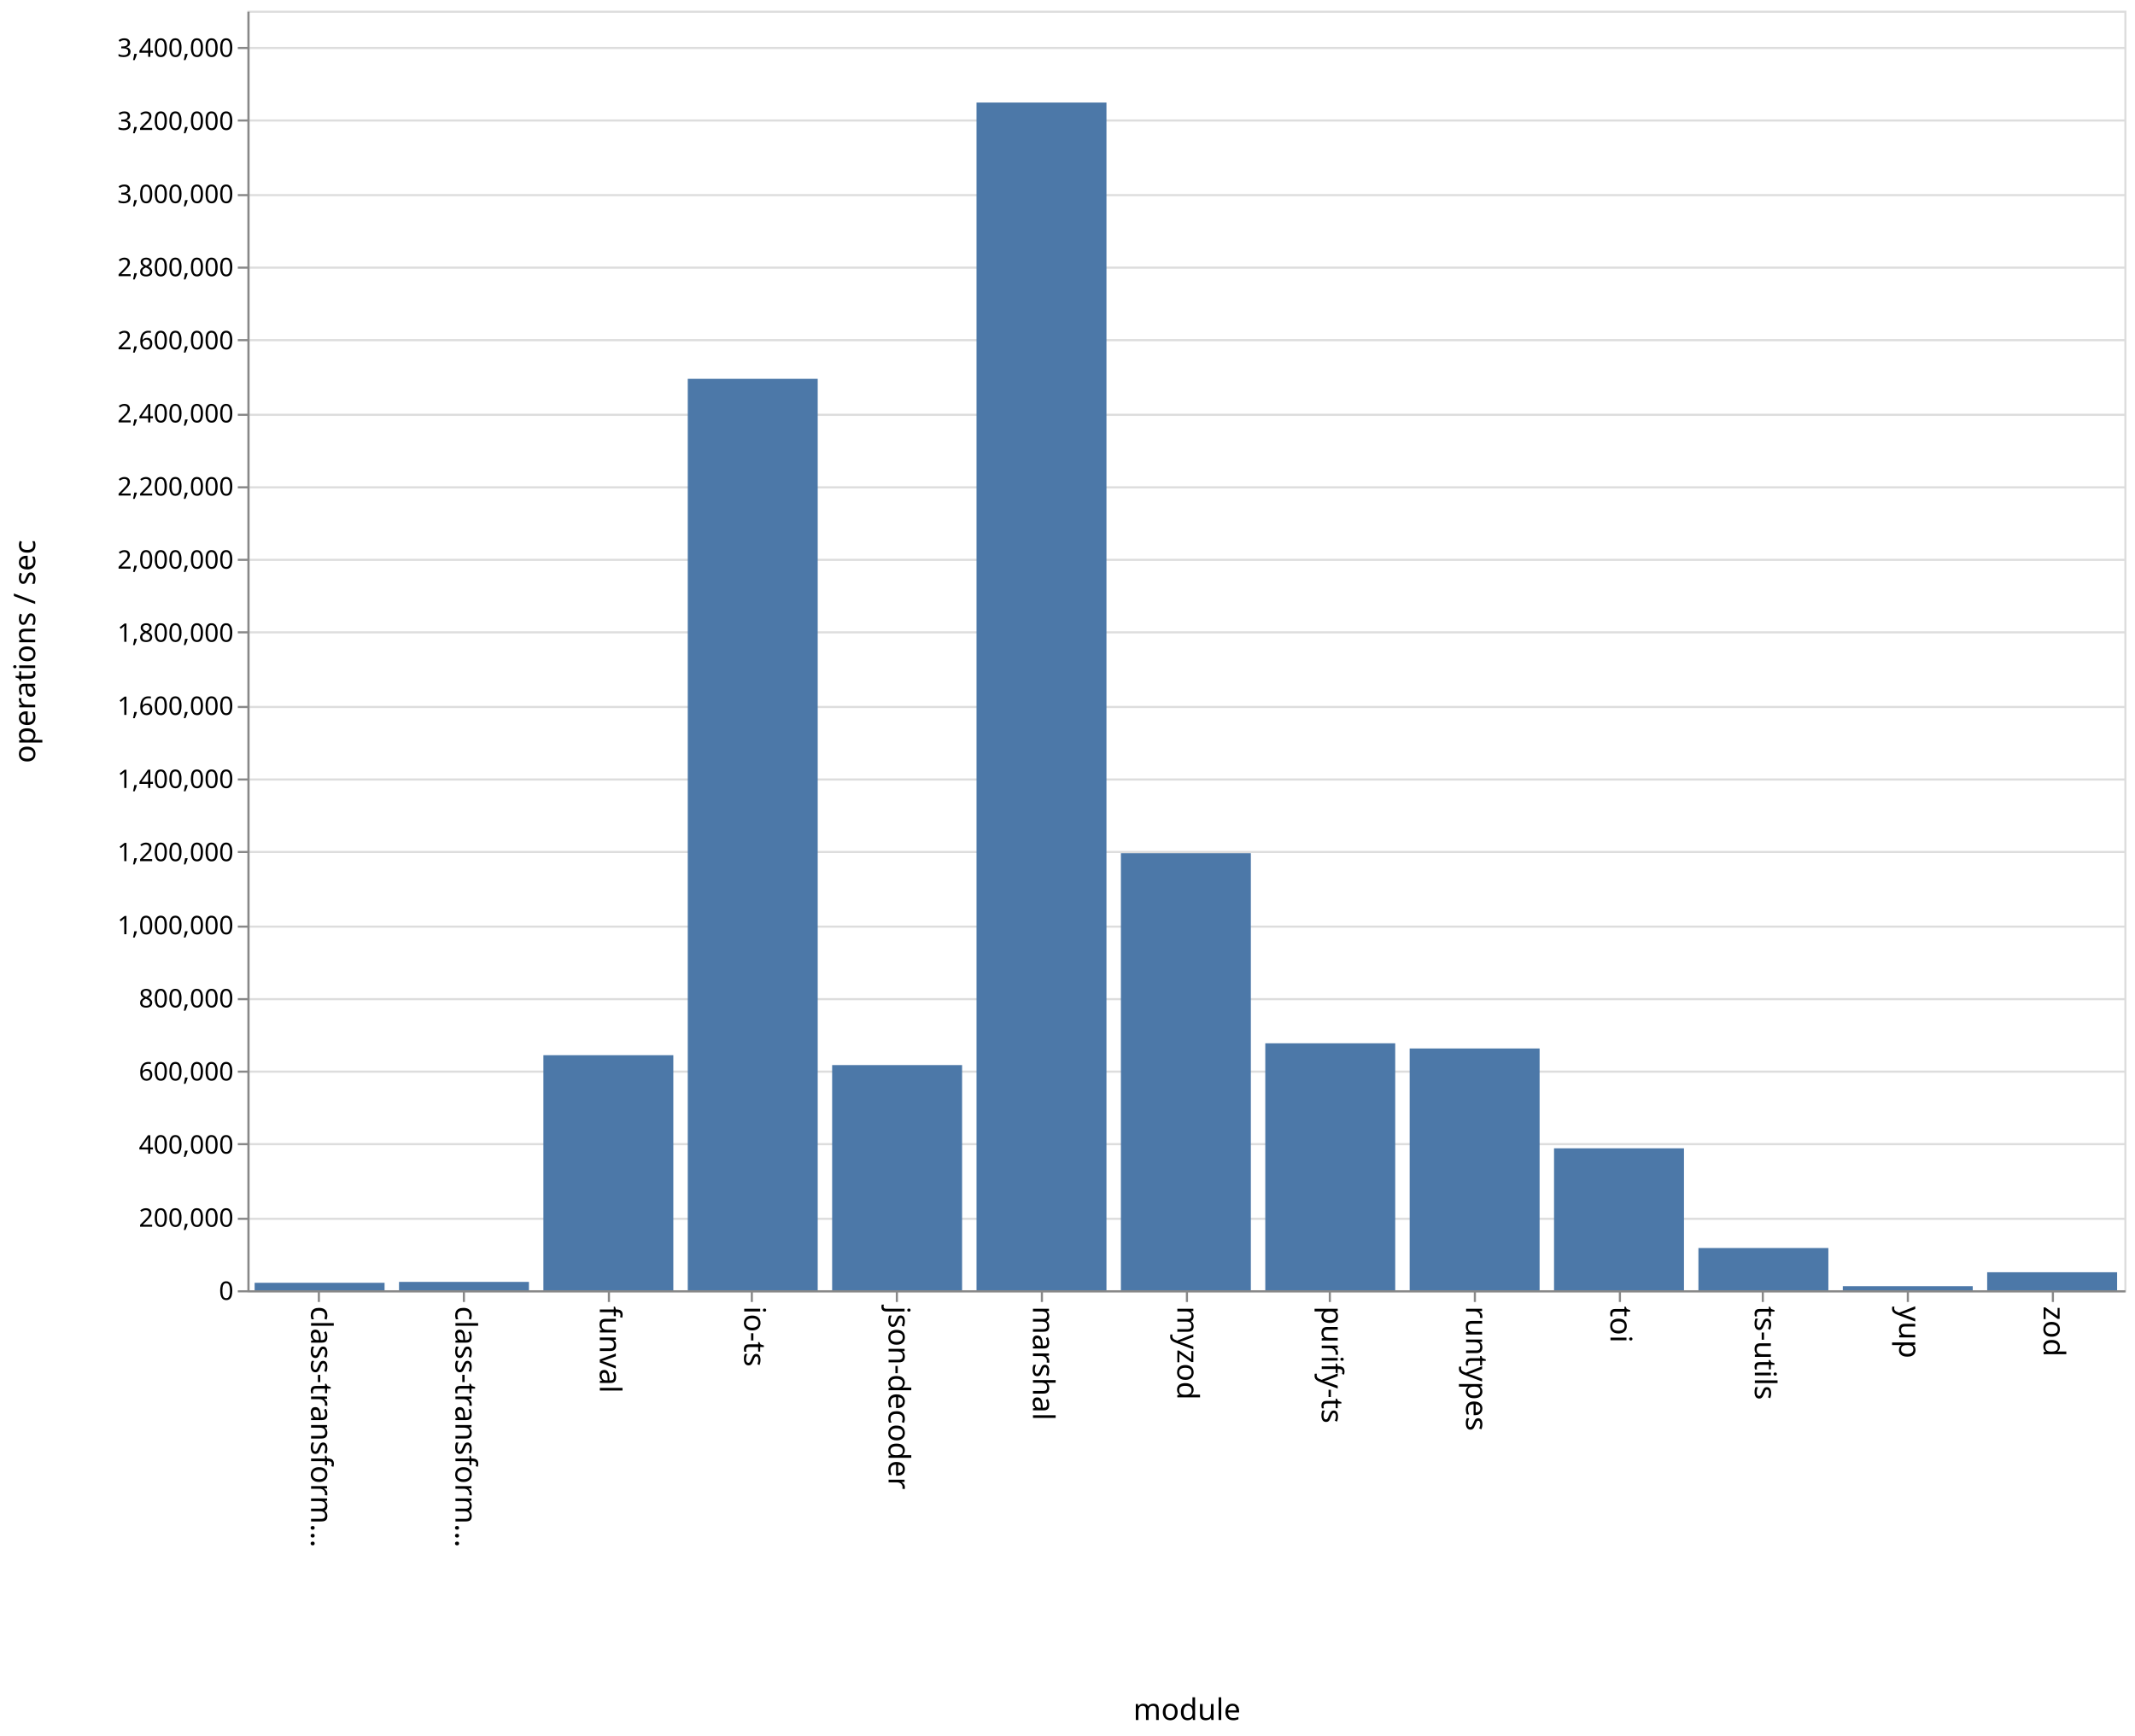
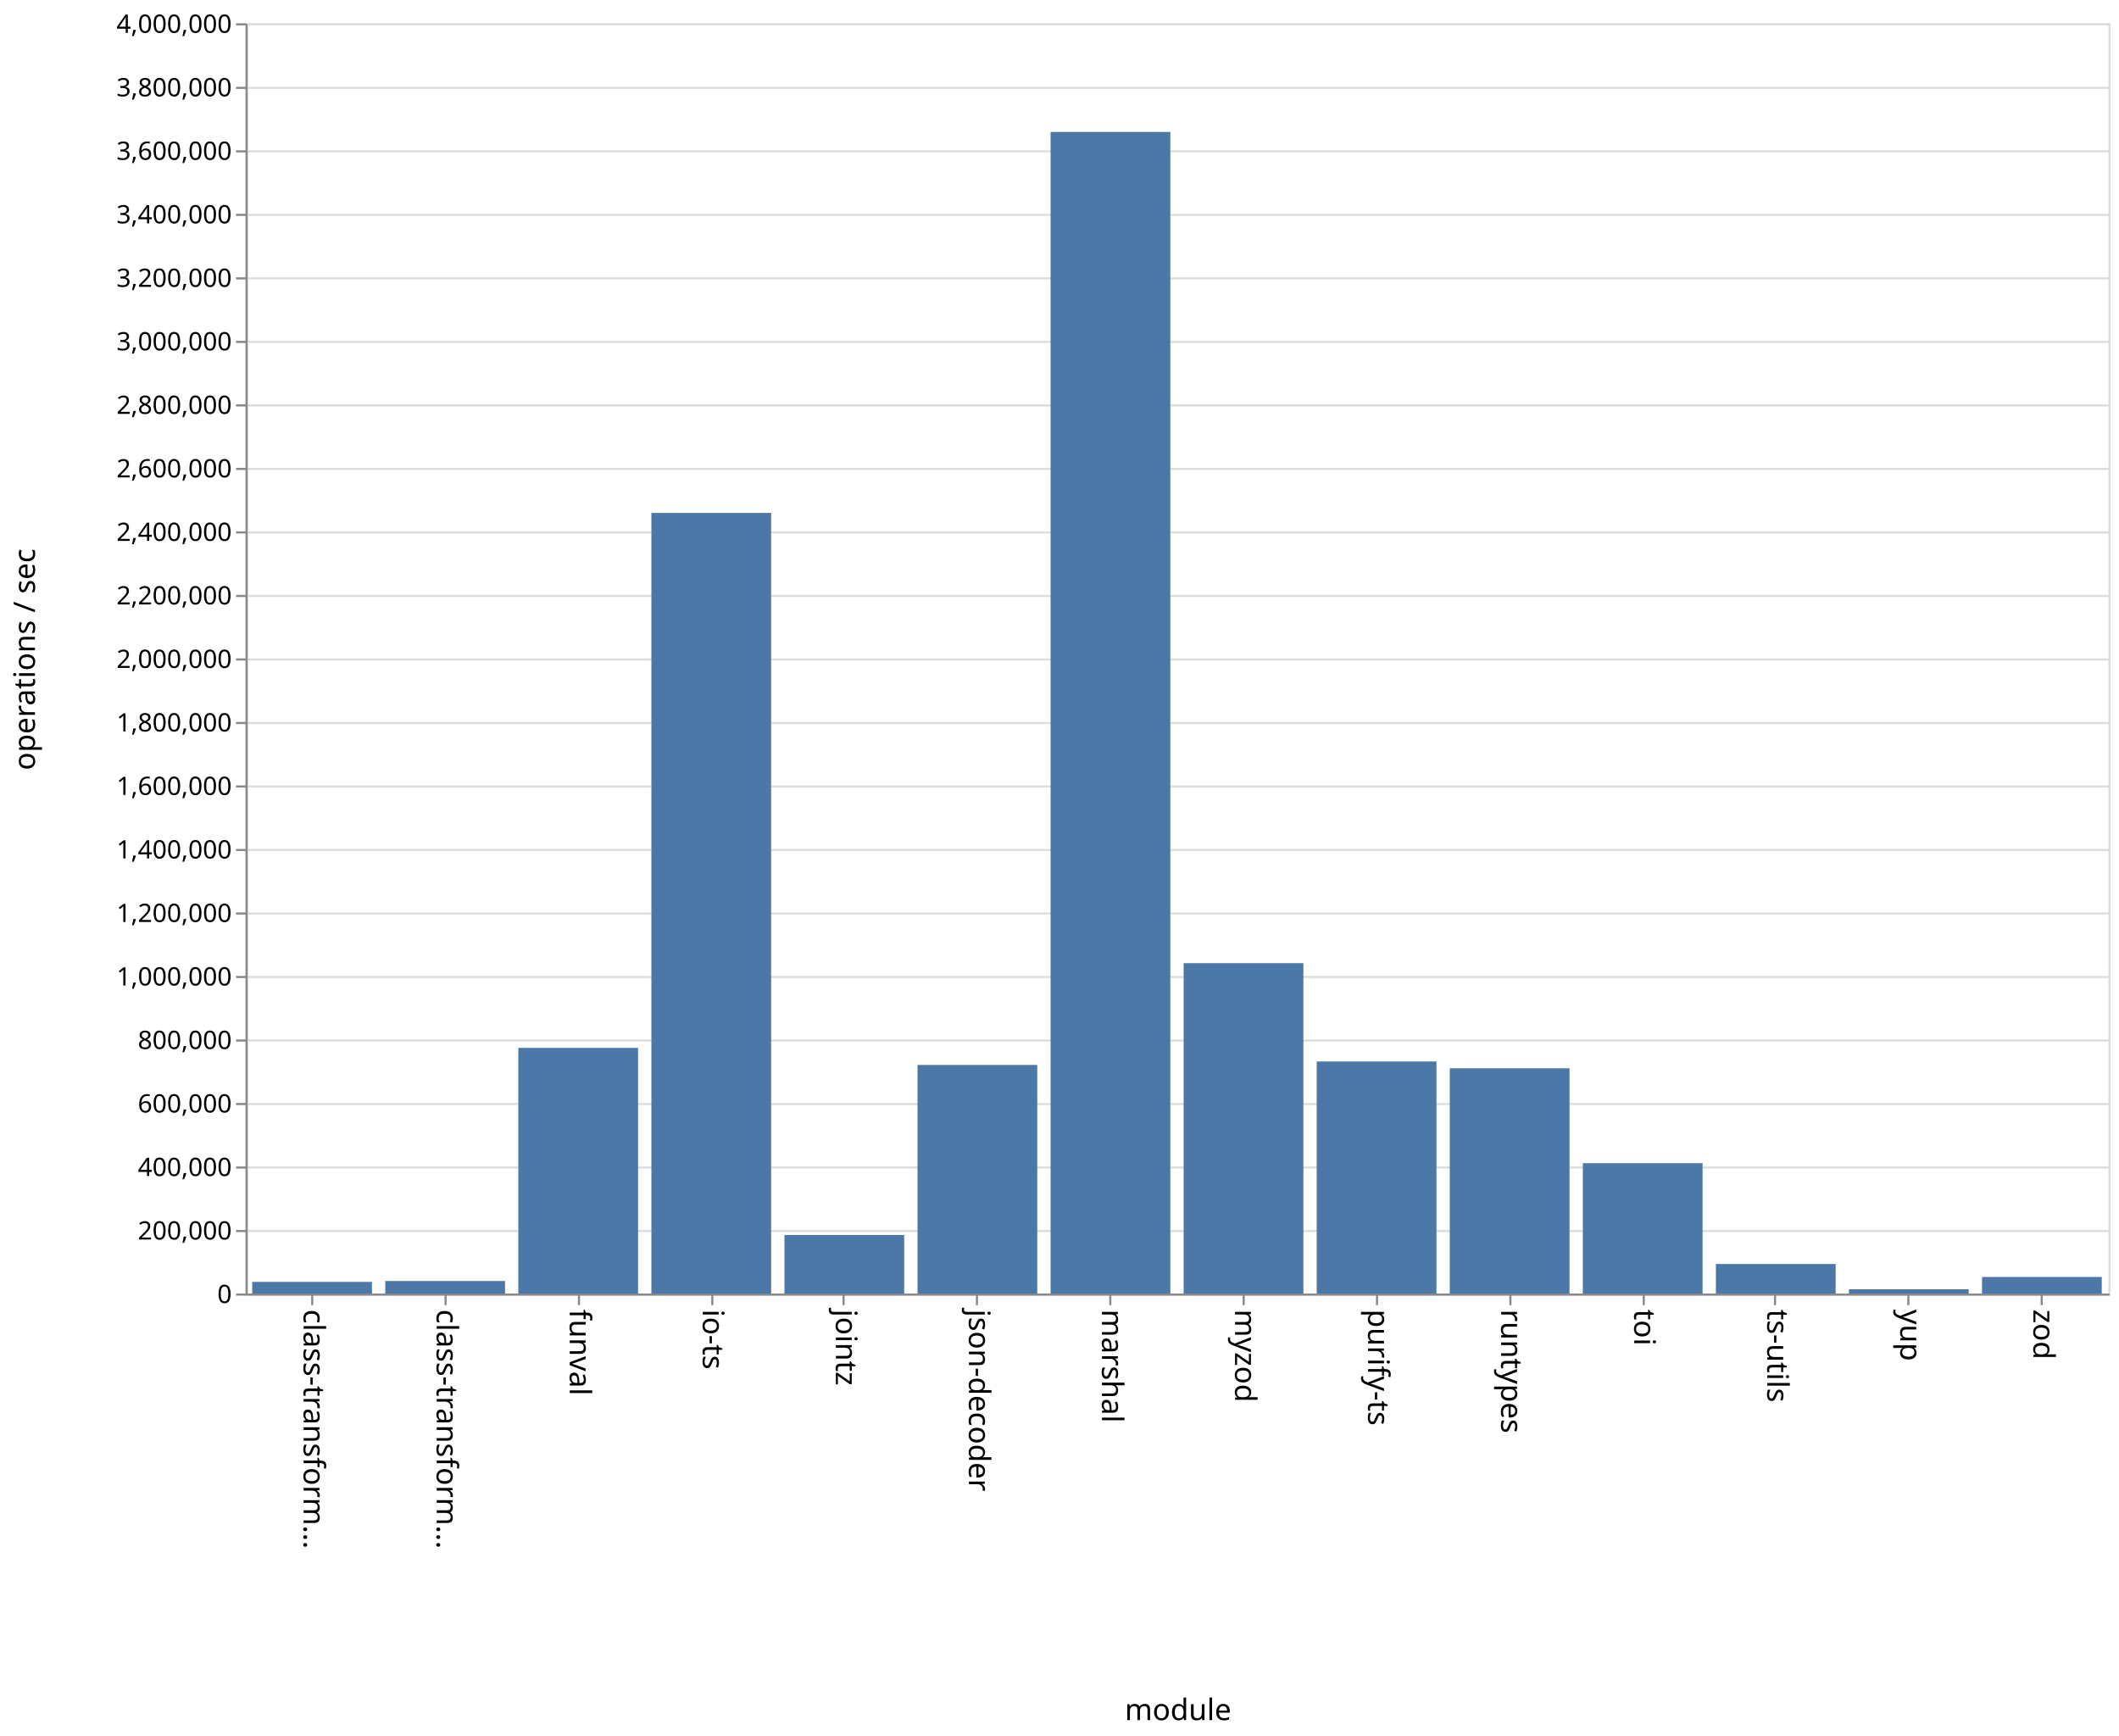
- <svg xmlns="http://www.w3.org/2000/svg" class="marks" width="1001" height="814">
-   <path fill="#fff" d="M0 0h1001v814H0z" />
+ <svg xmlns="http://www.w3.org/2000/svg" class="marks" width="1001" height="820">
+   <path fill="#fff" d="M0 0h1001v820H0z" />
  <g class="mark-group role-frame root">
-     <path class="background" d="M116.5 5.5h880v600h-880z" fill="none" stroke="#ddd" />
+     <path class="background" d="M116.5 11.5h880v600h-880z" fill="none" stroke="#ddd" />
    <g class="mark-group role-axis">
-       <path class="background" d="M116.5 5.5z" pointer-events="none" fill="none" />
+       <path class="background" d="M116.5 11.5z" pointer-events="none" fill="none" />
      <g class="mark-rule role-axis-grid" pointer-events="none" fill="none" stroke="#ddd">
-         <path d="M116.5 605.5h880M116.5 571.5h880M116.5 536.5h880M116.5 502.5h880M116.5 468.5h880M116.5 434.5h880M116.5 399.5h880M116.5 365.5h880M116.5 331.5h880M116.5 296.5h880M116.5 262.5h880M116.5 228.5h880M116.5 194.5h880M116.5 159.5h880M116.5 125.5h880M116.5 91.5h880M116.5 56.5h880M116.5 22.5h880" />
+         <path d="M116.5 611.5h880M116.5 581.5h880M116.5 551.5h880M116.5 521.5h880M116.5 491.5h880M116.5 461.5h880M116.5 431.5h880M116.5 401.5h880M116.5 371.5h880M116.5 341.5h880M116.5 311.5h880M116.5 281.5h880M116.5 251.5h880M116.5 221.5h880M116.5 191.5h880M116.5 161.5h880M116.5 131.5h880M116.5 101.5h880M116.5 71.5h880M116.5 41.5h880M116.5 11.5h880" />
      </g>
    </g>
    <g class="mark-group role-axis">
-       <path class="background" d="M116.5 605.5z" pointer-events="none" fill="none" />
+       <path class="background" d="M116.5 611.5z" pointer-events="none" fill="none" />
      <g class="mark-rule role-axis-tick" pointer-events="none" fill="none" stroke="#888">
-         <path d="M149.5 605.5v5M217.5 605.5v5M285.5 605.5v5M352.5 605.5v5M420.5 605.5v5M488.5 605.5v5M556.5 605.5v5M623.5 605.5v5M691.5 605.5v5M759.5 605.5v5M826.5 605.5v5M894.5 605.5v5M962.5 605.5v5" />
+         <path d="M147.5 611.5v5M210.5 611.5v5M273.5 611.5v5M336.5 611.5v5M398.5 611.5v5M461.5 611.5v5M524.5 611.5v5M587.5 611.5v5M650.5 611.5v5M713.5 611.5v5M776.5 611.5v5M838.5 611.5v5M901.5 611.5v5M964.5 611.5v5" />
      </g>
      <g class="mark-text role-axis-label" pointer-events="none" font-family="sans-serif" font-size="14">
-         <text transform="rotate(90 -233.327 379.173)">
+         <text transform="rotate(90 -237.536 380.964)">
                    class-transform…
                </text>
-         <text transform="rotate(90 -199.48 413.02)">
+         <text transform="rotate(90 -206.107 412.393)">
                    class-transform…
                </text>
-         <text transform="rotate(90 -165.635 446.865)">
+         <text transform="rotate(90 -174.679 443.821)">
                    funval
                </text>
-         <text transform="rotate(90 -131.788 480.712)">
+         <text transform="rotate(90 -143.25 475.25)">
                    io-ts
                </text>
-         <text transform="rotate(90 -97.942 514.558)">
+         <text transform="rotate(90 -111.821 506.679)">
+                     jointz
+                 </text>
+         <text transform="rotate(90 -80.393 538.107)">
                    json-decoder
                </text>
-         <text transform="rotate(90 -64.096 548.404)">
+         <text transform="rotate(90 -48.964 569.536)">
                    marshal
                </text>
-         <text transform="rotate(90 -30.25 582.25)">
+         <text transform="rotate(90 -17.536 600.964)">
                    myzod
                </text>
-         <text transform="rotate(90 3.596 616.096)">
+         <text transform="rotate(90 13.893 632.393)">
                    purify-ts
                </text>
-         <text transform="rotate(90 37.442 649.942)">
+         <text transform="rotate(90 45.321 663.821)">
                    runtypes
                </text>
-         <text transform="rotate(90 71.288 683.788)">
+         <text transform="rotate(90 76.75 695.25)">
                    toi
                </text>
-         <text transform="rotate(90 105.135 717.635)">
+         <text transform="rotate(90 108.179 726.679)">
                    ts-utils
                </text>
-         <text transform="rotate(90 138.98 751.48)">
+         <text transform="rotate(90 139.607 758.107)">
                    yup
                </text>
-         <text transform="rotate(90 172.827 785.327)">
+         <text transform="rotate(90 171.036 789.536)">
                    zod
                </text>
      </g>
-       <path fill="none" stroke="#888" d="M116.5 605.5h880" pointer-events="none" />
-       <text text-anchor="middle" transform="translate(556.5 806.5)" font-family="sans-serif" font-size="14" font-weight="400" pointer-events="none">
+       <path fill="none" stroke="#888" d="M116.5 611.5h880" pointer-events="none" />
+       <text text-anchor="middle" transform="translate(556.5 812.5)" font-family="sans-serif" font-size="14" font-weight="400" pointer-events="none">
                module
            </text>
    </g>
    <g class="mark-group role-axis">
-       <path class="background" d="M116.5 5.5z" pointer-events="none" fill="none" />
+       <path class="background" d="M116.5 11.5z" pointer-events="none" fill="none" />
      <g class="mark-rule role-axis-tick" pointer-events="none" fill="none" stroke="#888">
-         <path d="M116.5 605.5h-5M116.5 571.5h-5M116.5 536.5h-5M116.5 502.5h-5M116.5 468.5h-5M116.5 434.5h-5M116.5 399.5h-5M116.5 365.5h-5M116.5 331.5h-5M116.5 296.5h-5M116.5 262.5h-5M116.5 228.5h-5M116.5 194.5h-5M116.5 159.5h-5M116.5 125.5h-5M116.5 91.5h-5M116.5 56.5h-5M116.5 22.5h-5" />
+         <path d="M116.5 611.5h-5M116.5 581.5h-5M116.5 551.5h-5M116.5 521.5h-5M116.5 491.5h-5M116.5 461.5h-5M116.5 431.5h-5M116.5 401.5h-5M116.5 371.5h-5M116.5 341.5h-5M116.5 311.5h-5M116.5 281.5h-5M116.5 251.5h-5M116.5 221.5h-5M116.5 191.5h-5M116.5 161.5h-5M116.5 131.5h-5M116.5 101.5h-5M116.5 71.5h-5M116.5 41.5h-5M116.5 11.5h-5" />
      </g>
      <g class="mark-text role-axis-label" pointer-events="none" text-anchor="end" font-family="sans-serif" font-size="12">
-         <text transform="translate(109.5 609.5)">
+         <text transform="translate(109.5 615.5)">
                    0
                </text>
-         <text transform="translate(109.5 575.214)">
+         <text transform="translate(109.5 585.5)">
                    200,000
                </text>
-         <text transform="translate(109.5 540.929)">
+         <text transform="translate(109.5 555.5)">
                    400,000
                </text>
-         <text transform="translate(109.5 506.643)">
+         <text transform="translate(109.5 525.5)">
                    600,000
                </text>
-         <text transform="translate(109.5 472.357)">
+         <text transform="translate(109.5 495.5)">
                    800,000
                </text>
-         <text transform="translate(109.5 438.071)">
+         <text transform="translate(109.5 465.5)">
                    1,000,000
                </text>
-         <text transform="translate(109.5 403.786)">
+         <text transform="translate(109.5 435.5)">
                    1,200,000
                </text>
-         <text transform="translate(109.5 369.5)">
+         <text transform="translate(109.5 405.5)">
                    1,400,000
                </text>
-         <text transform="translate(109.5 335.214)">
+         <text transform="translate(109.5 375.5)">
                    1,600,000
                </text>
-         <text transform="translate(109.5 300.929)">
+         <text transform="translate(109.5 345.5)">
                    1,800,000
                </text>
-         <text transform="translate(109.5 266.643)">
+         <text transform="translate(109.5 315.5)">
                    2,000,000
                </text>
-         <text transform="translate(109.5 232.357)">
+         <text transform="translate(109.5 285.5)">
                    2,200,000
                </text>
-         <text transform="translate(109.5 198.071)">
+         <text transform="translate(109.5 255.5)">
                    2,400,000
                </text>
-         <text transform="translate(109.5 163.786)">
+         <text transform="translate(109.5 225.5)">
                    2,600,000
                </text>
-         <text transform="translate(109.5 129.5)">
+         <text transform="translate(109.5 195.5)">
                    2,800,000
                </text>
-         <text transform="translate(109.5 95.214)">
+         <text transform="translate(109.5 165.5)">
                    3,000,000
                </text>
-         <text transform="translate(109.5 60.929)">
+         <text transform="translate(109.5 135.5)">
                    3,200,000
                </text>
-         <text transform="translate(109.5 26.643)">
+         <text transform="translate(109.5 105.5)">
                    3,400,000
                </text>
+         <text transform="translate(109.5 75.5)">
+                     3,600,000
+                 </text>
+         <text transform="translate(109.5 45.5)">
+                     3,800,000
+                 </text>
+         <text transform="translate(109.5 15.5)">
+                     4,000,000
+                 </text>
      </g>
-       <path fill="none" stroke="#888" d="M116.5 605.5V5.5" pointer-events="none" />
-       <text text-anchor="middle" transform="rotate(-90 161 144.5)" font-family="sans-serif" font-size="14" font-weight="400" pointer-events="none">
+       <path fill="none" stroke="#888" d="M116.5 611.5v-600" pointer-events="none" />
+       <text text-anchor="middle" transform="rotate(-90 164 147.5)" font-family="sans-serif" font-size="14" font-weight="400" pointer-events="none">
                operations / sec
            </text>
    </g>
    <g class="mark-rect role-mark marks" fill="#4c78a8">
-       <path d="M119.385 601.502h60.923V605h-60.923zM187.077 601.08H248V605h-60.923zM254.77 494.788h60.922V605H254.77zM322.462 177.627h60.923V605h-60.923zM390.154 499.42h60.923V605h-60.923zM457.846 48.079h60.923V605h-60.923zM525.538 400.076h60.924V605h-60.924zM593.23 489.203h60.924V605H593.23zM660.923 491.637h60.923V605h-60.923zM728.615 538.448h60.923V605h-60.923zM796.308 585.2h60.923V605h-60.923zM864 603.1h60.923v1.9H864zM931.692 596.558h60.923V605h-60.923z" />
+       <path d="M119.143 605.503h56.571V611h-56.571zM182 605.084h56.571V611H182zM244.857 494.968h56.572V611h-56.572zM307.714 242.264h56.572V611h-56.572zM370.571 583.355h56.572V611H370.57zM433.429 503.023H490V611h-56.571zM496.286 62.331h56.571V611h-56.571zM559.143 454.964h56.571V611h-56.571zM622 501.399h56.571V611H622zM684.857 504.605h56.572V611h-56.572zM747.714 549.417h56.572V611h-56.572zM810.571 597.042h56.572V611H810.57zM873.429 609.021H930V611h-56.571zM936.286 603.182h56.571V611h-56.571z" />
    </g>
  </g>
</svg>
